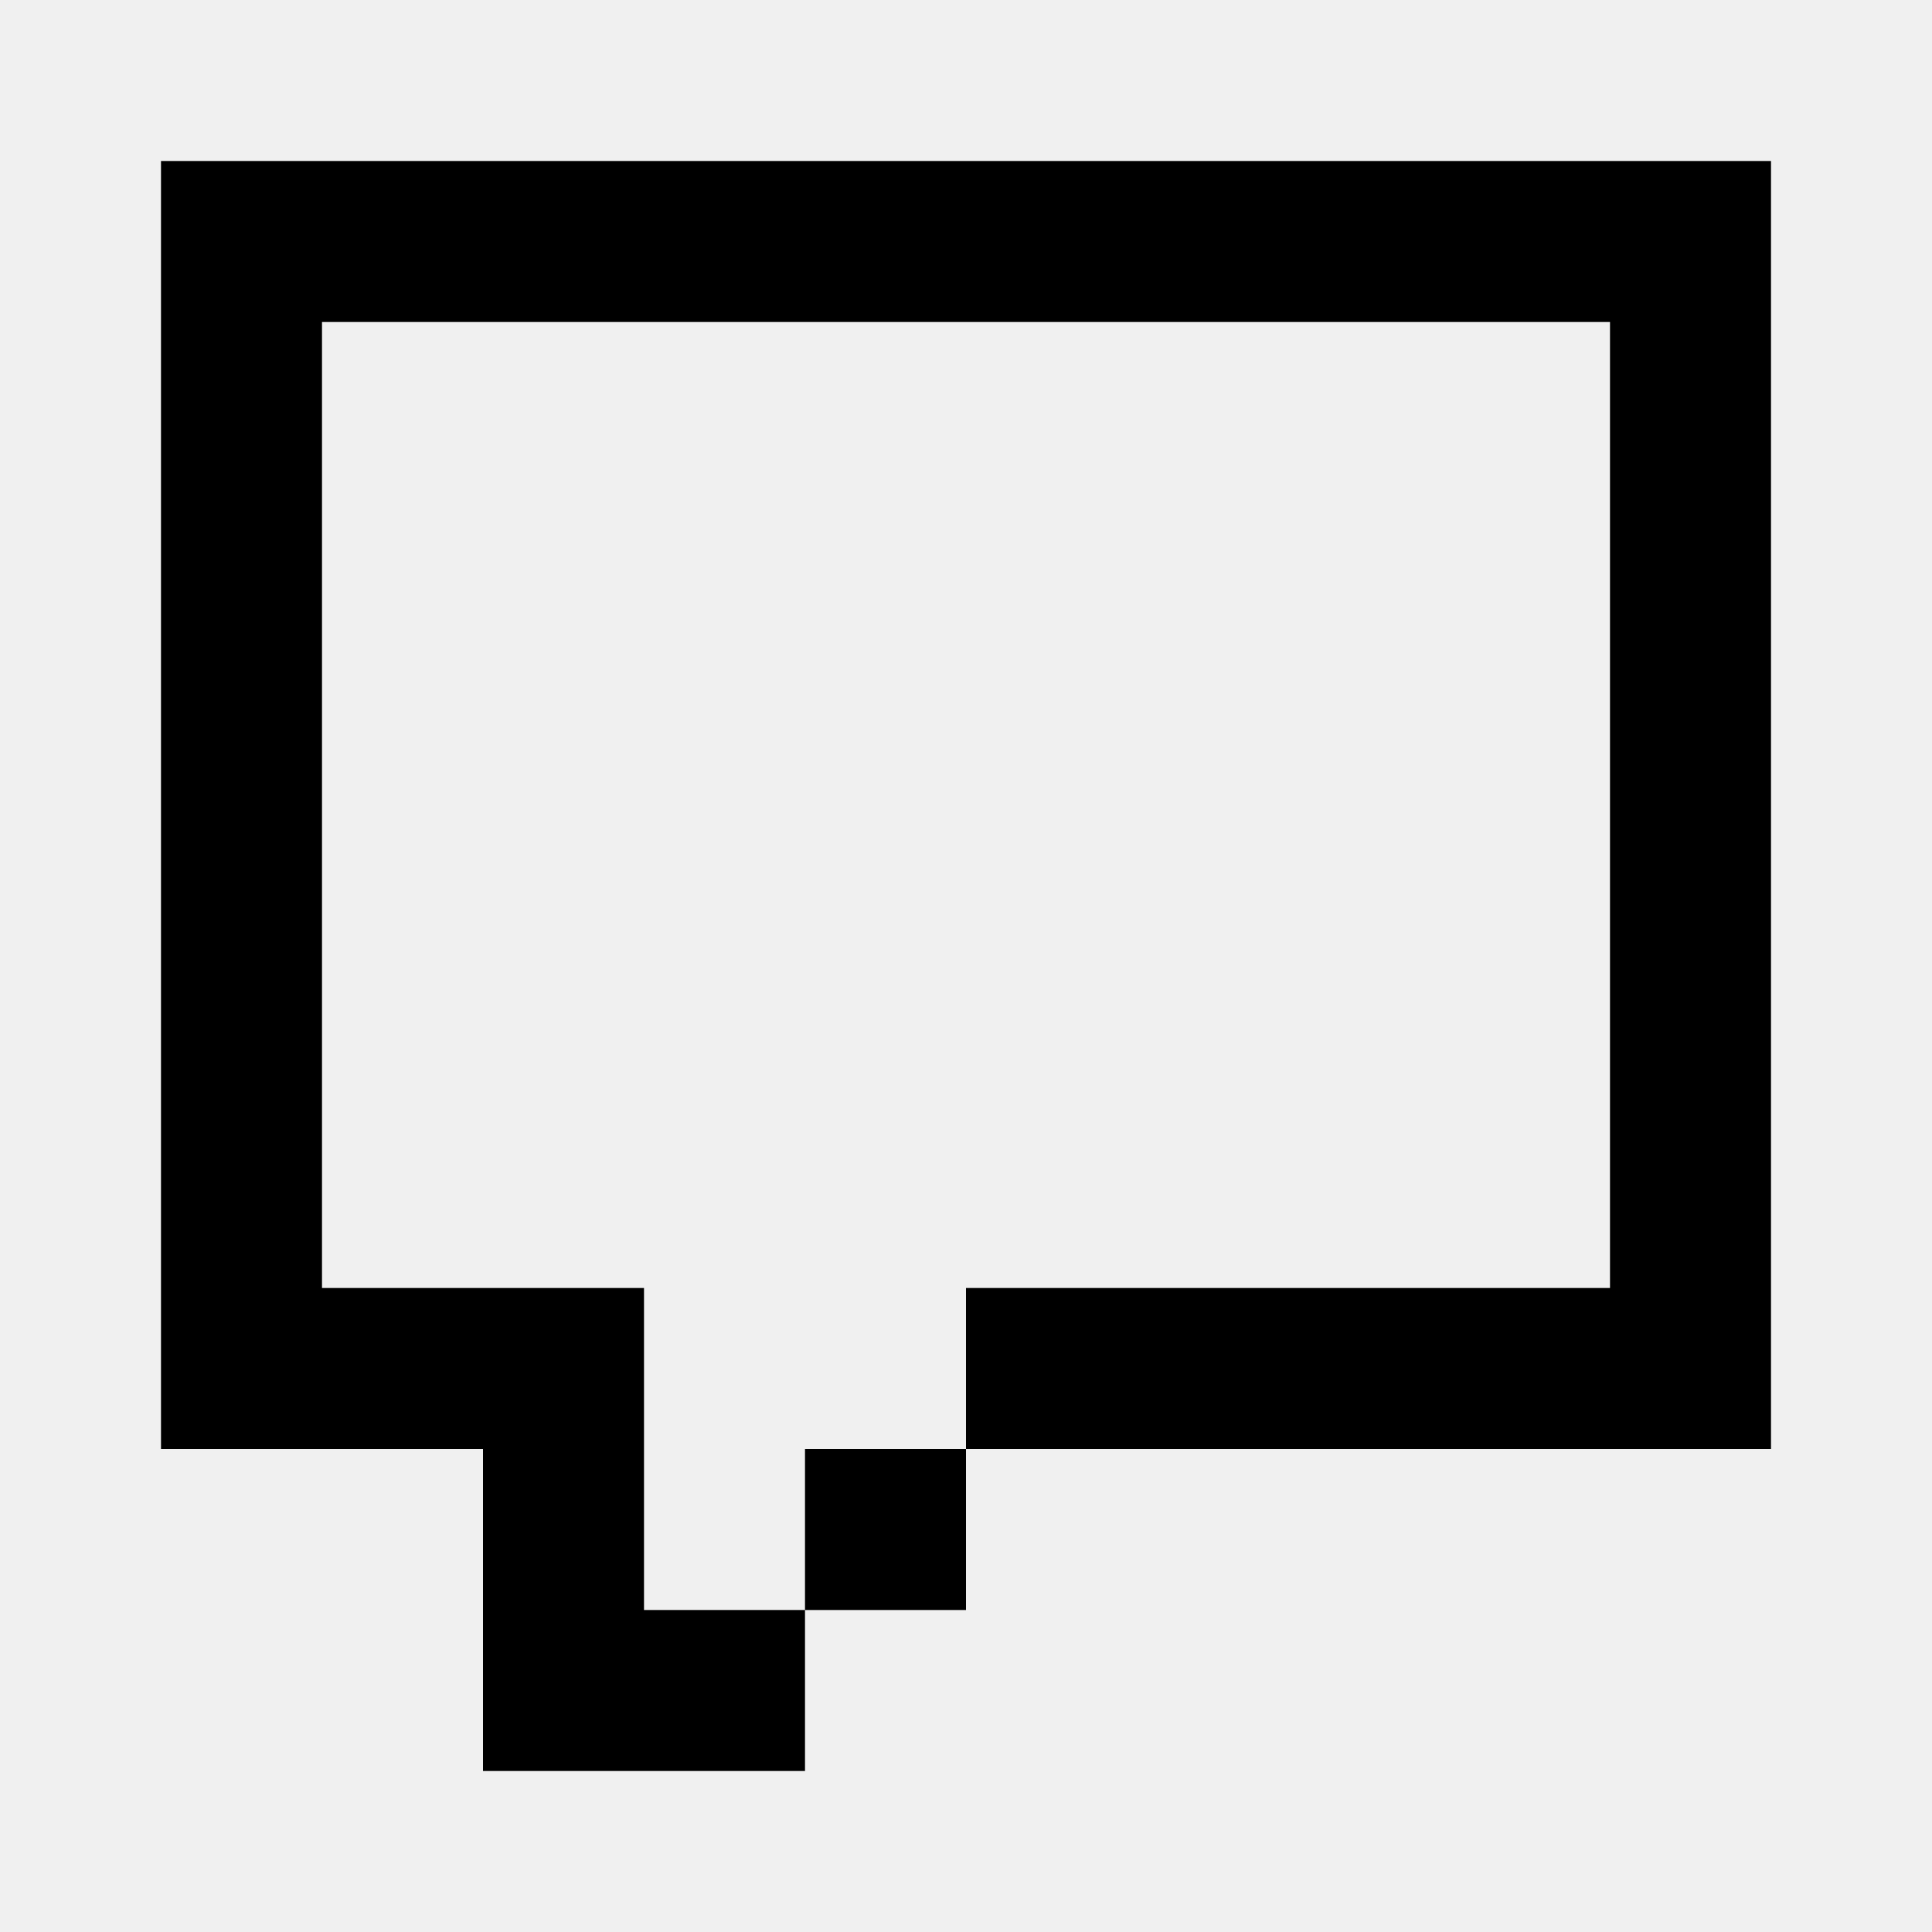
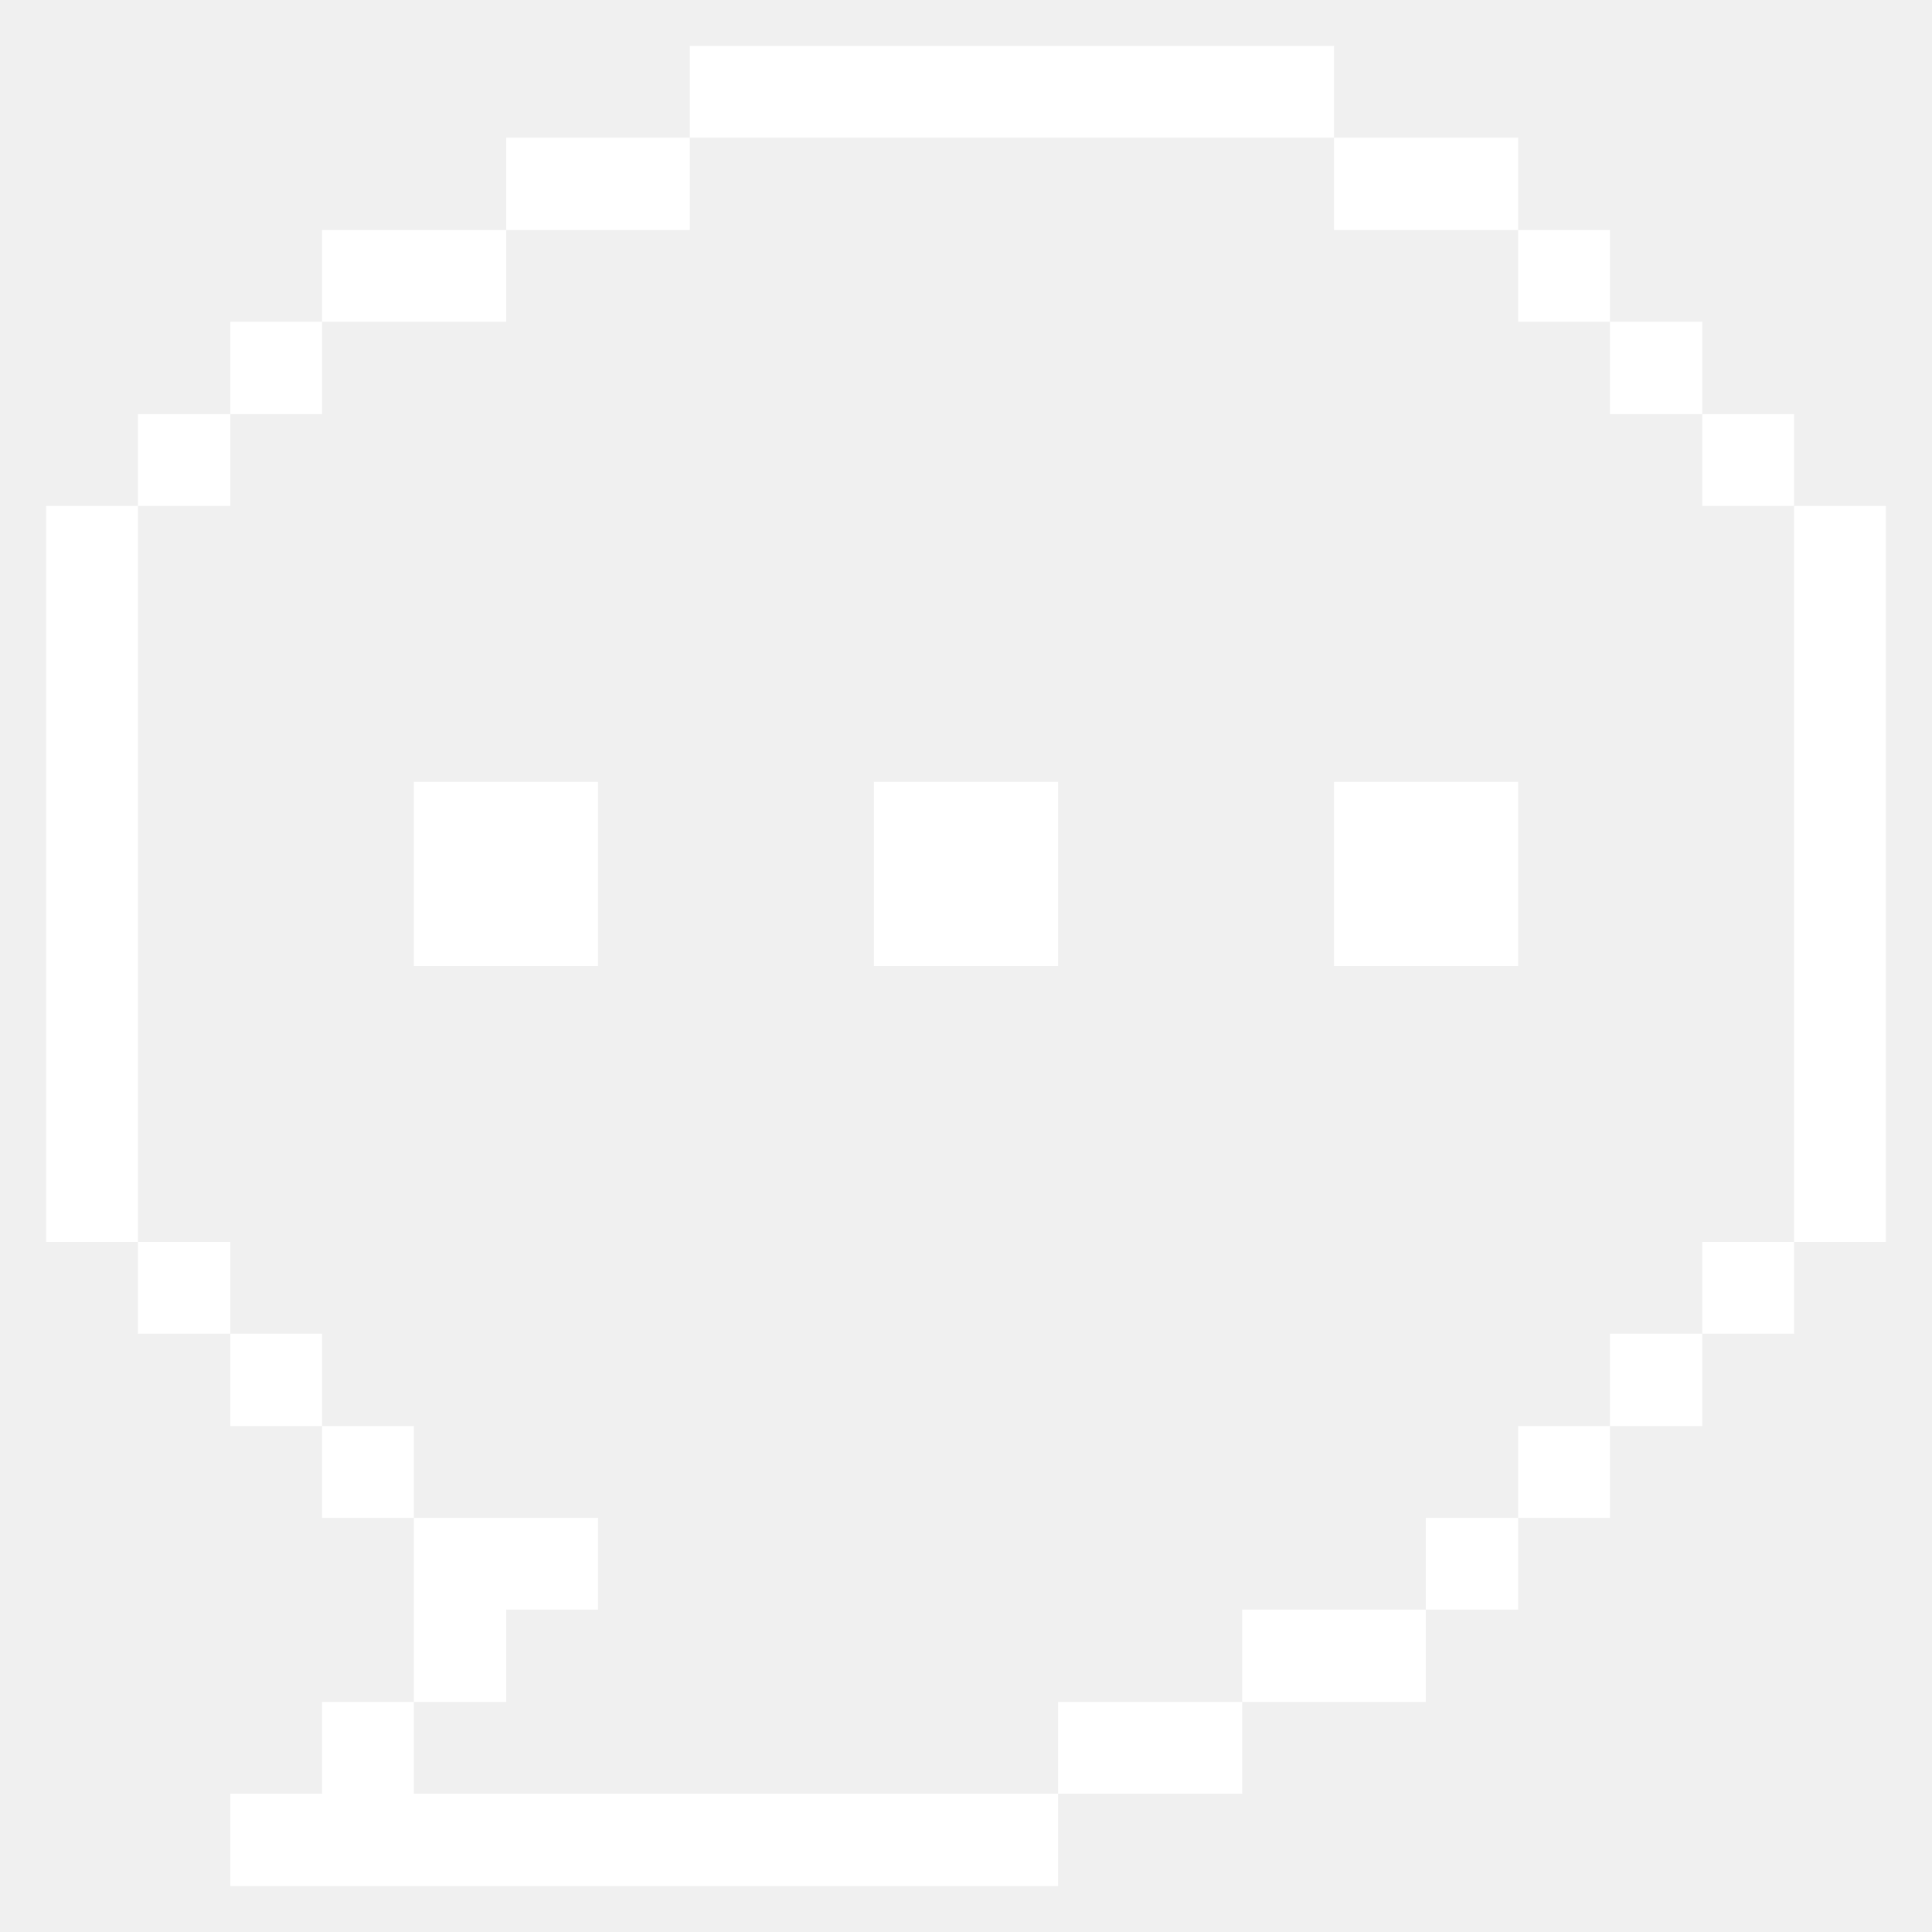
- <svg xmlns="http://www.w3.org/2000/svg" width="24" height="24" fill="none">
-   <path d="M22 2H2v14h2V4h16v12h-8v2h-2v2H8v-4H2v2h4v4h4v-2h2v-2h10V2z" fill="currentColor" />
+ <svg xmlns="http://www.w3.org/2000/svg" viewBox="0 0 32 32">
+   <g>
+     <path d="M29.715 8.38h1.52v12.19h-1.52Z" fill="#ffffff" />
+     <path d="M28.195 20.57h1.52v1.52h-1.52Z" fill="#ffffff" />
+     <path d="M28.195 6.86h1.52v1.52h-1.52Z" fill="#ffffff" />
+     <path d="M26.665 22.09h1.53v1.53h-1.53Z" fill="#ffffff" />
+     <path d="M26.665 5.33h1.53v1.53h-1.53Z" fill="#ffffff" />
+     <path d="M25.145 23.62h1.52v1.52h-1.52Z" fill="#ffffff" />
+     <path d="M25.145 3.81h1.52v1.52h-1.52Z" fill="#ffffff" />
+     <path d="M23.615 25.14h1.53v1.52h-1.53Z" fill="#ffffff" />
+     <path d="M22.095 12.95h3.05V16h-3.05Z" fill="#ffffff" />
+     <path d="M22.095 2.28h3.05v1.53h-3.05Z" fill="#ffffff" />
+     <path d="M20.575 26.66h3.04v1.53h-3.04Z" fill="#ffffff" />
+     <path d="M17.525 28.19h3.05v1.52h-3.05Z" fill="#ffffff" />
+     <path d="m6.855 29.71 0-1.52-1.52 0 0 1.52-1.52 0 0 1.53 13.71 0 0-1.53-10.67 0z" fill="#ffffff" />
+     <path d="M14.475 12.95h3.05V16h-3.05Z" fill="#ffffff" />
+     <path d="M11.425.76h10.67v1.52h-10.67Z" fill="#ffffff" />
+     <path d="M8.385 2.28h3.04v1.53h-3.04Z" fill="#ffffff" />
+     <path d="m8.385 26.66 1.52 0 0-1.52-3.05 0 0 3.05 1.53 0 0-1.53z" fill="#ffffff" />
+     <path d="M6.855 12.95h3.05V16h-3.05Z" fill="#ffffff" />
+     <path d="M5.335 3.81h3.05v1.52h-3.05Z" fill="#ffffff" />
+     <path d="M5.335 23.62h1.52v1.52h-1.52Z" fill="#ffffff" />
+     <path d="M3.815 22.09h1.52v1.53h-1.52Z" fill="#ffffff" />
+     <path d="M3.815 5.33h1.52v1.53h-1.52Z" fill="#ffffff" />
+     <path d="M2.285 20.57h1.53v1.52h-1.53Z" fill="#ffffff" />
+     <path d="M2.285 6.86h1.53v1.52h-1.53Z" fill="#ffffff" />
+     <path d="M.765 8.38h1.52v12.19H.765Z" fill="#ffffff" />
+   </g>
</svg>
